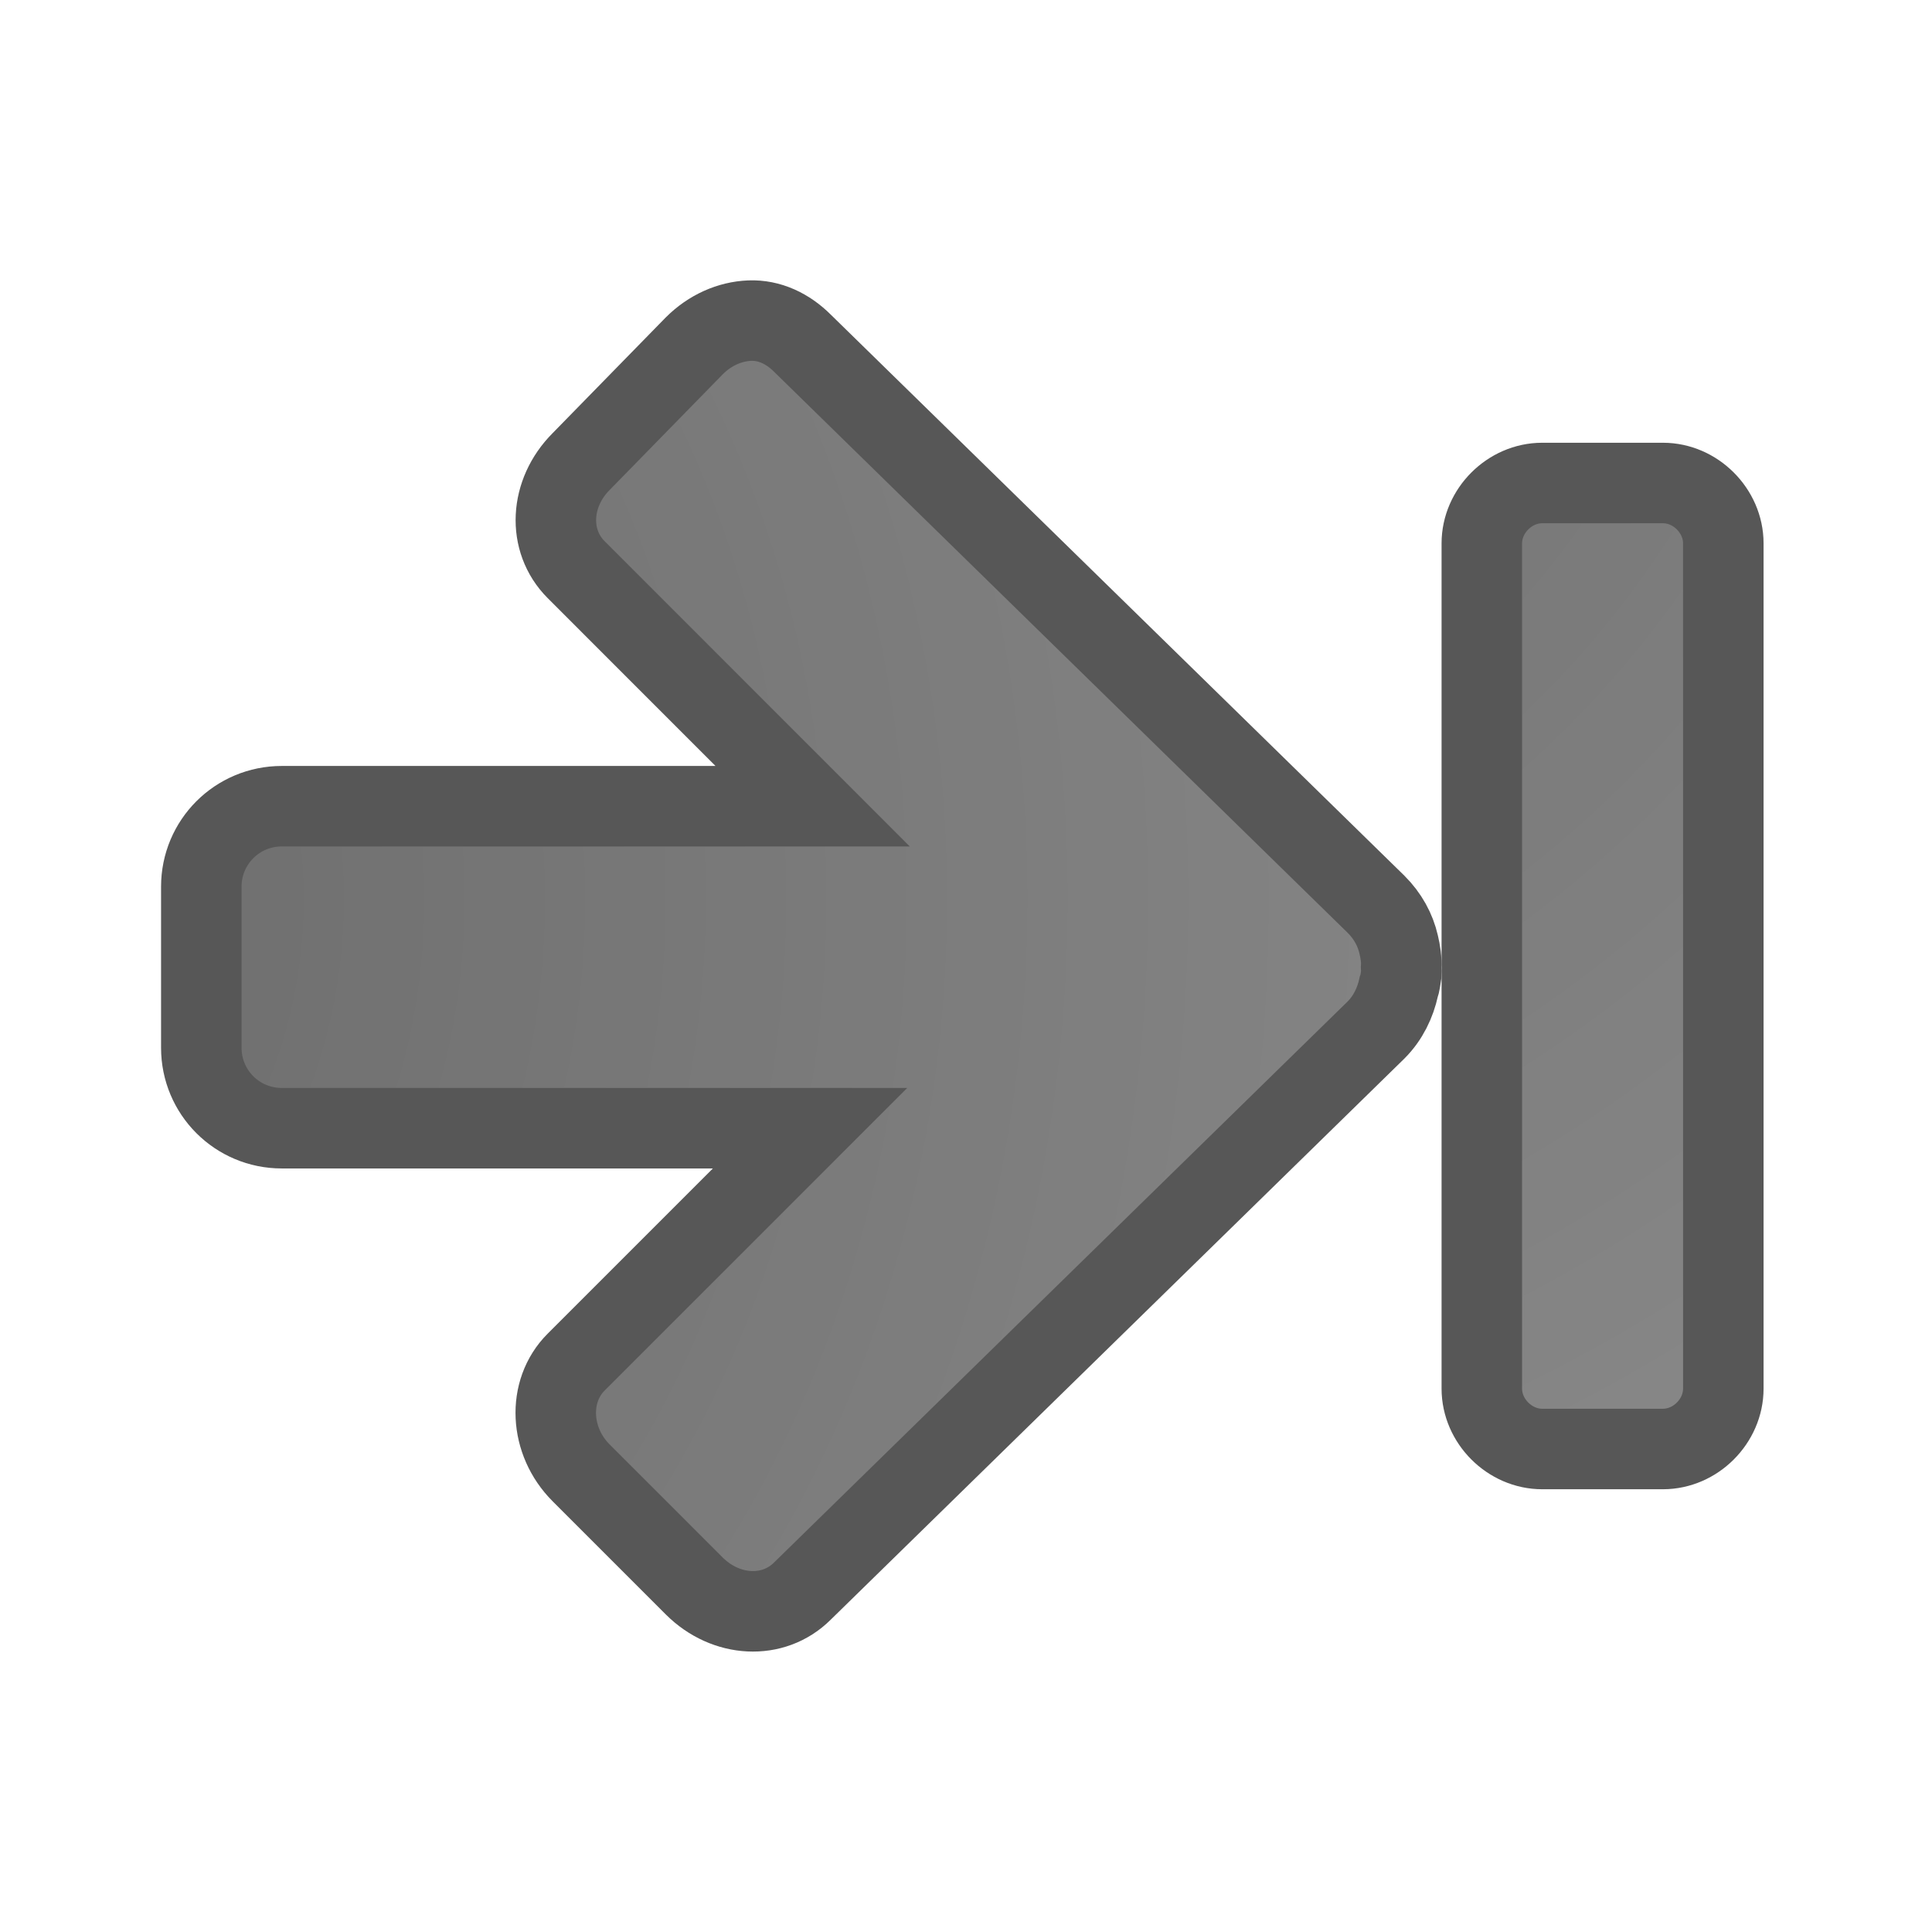
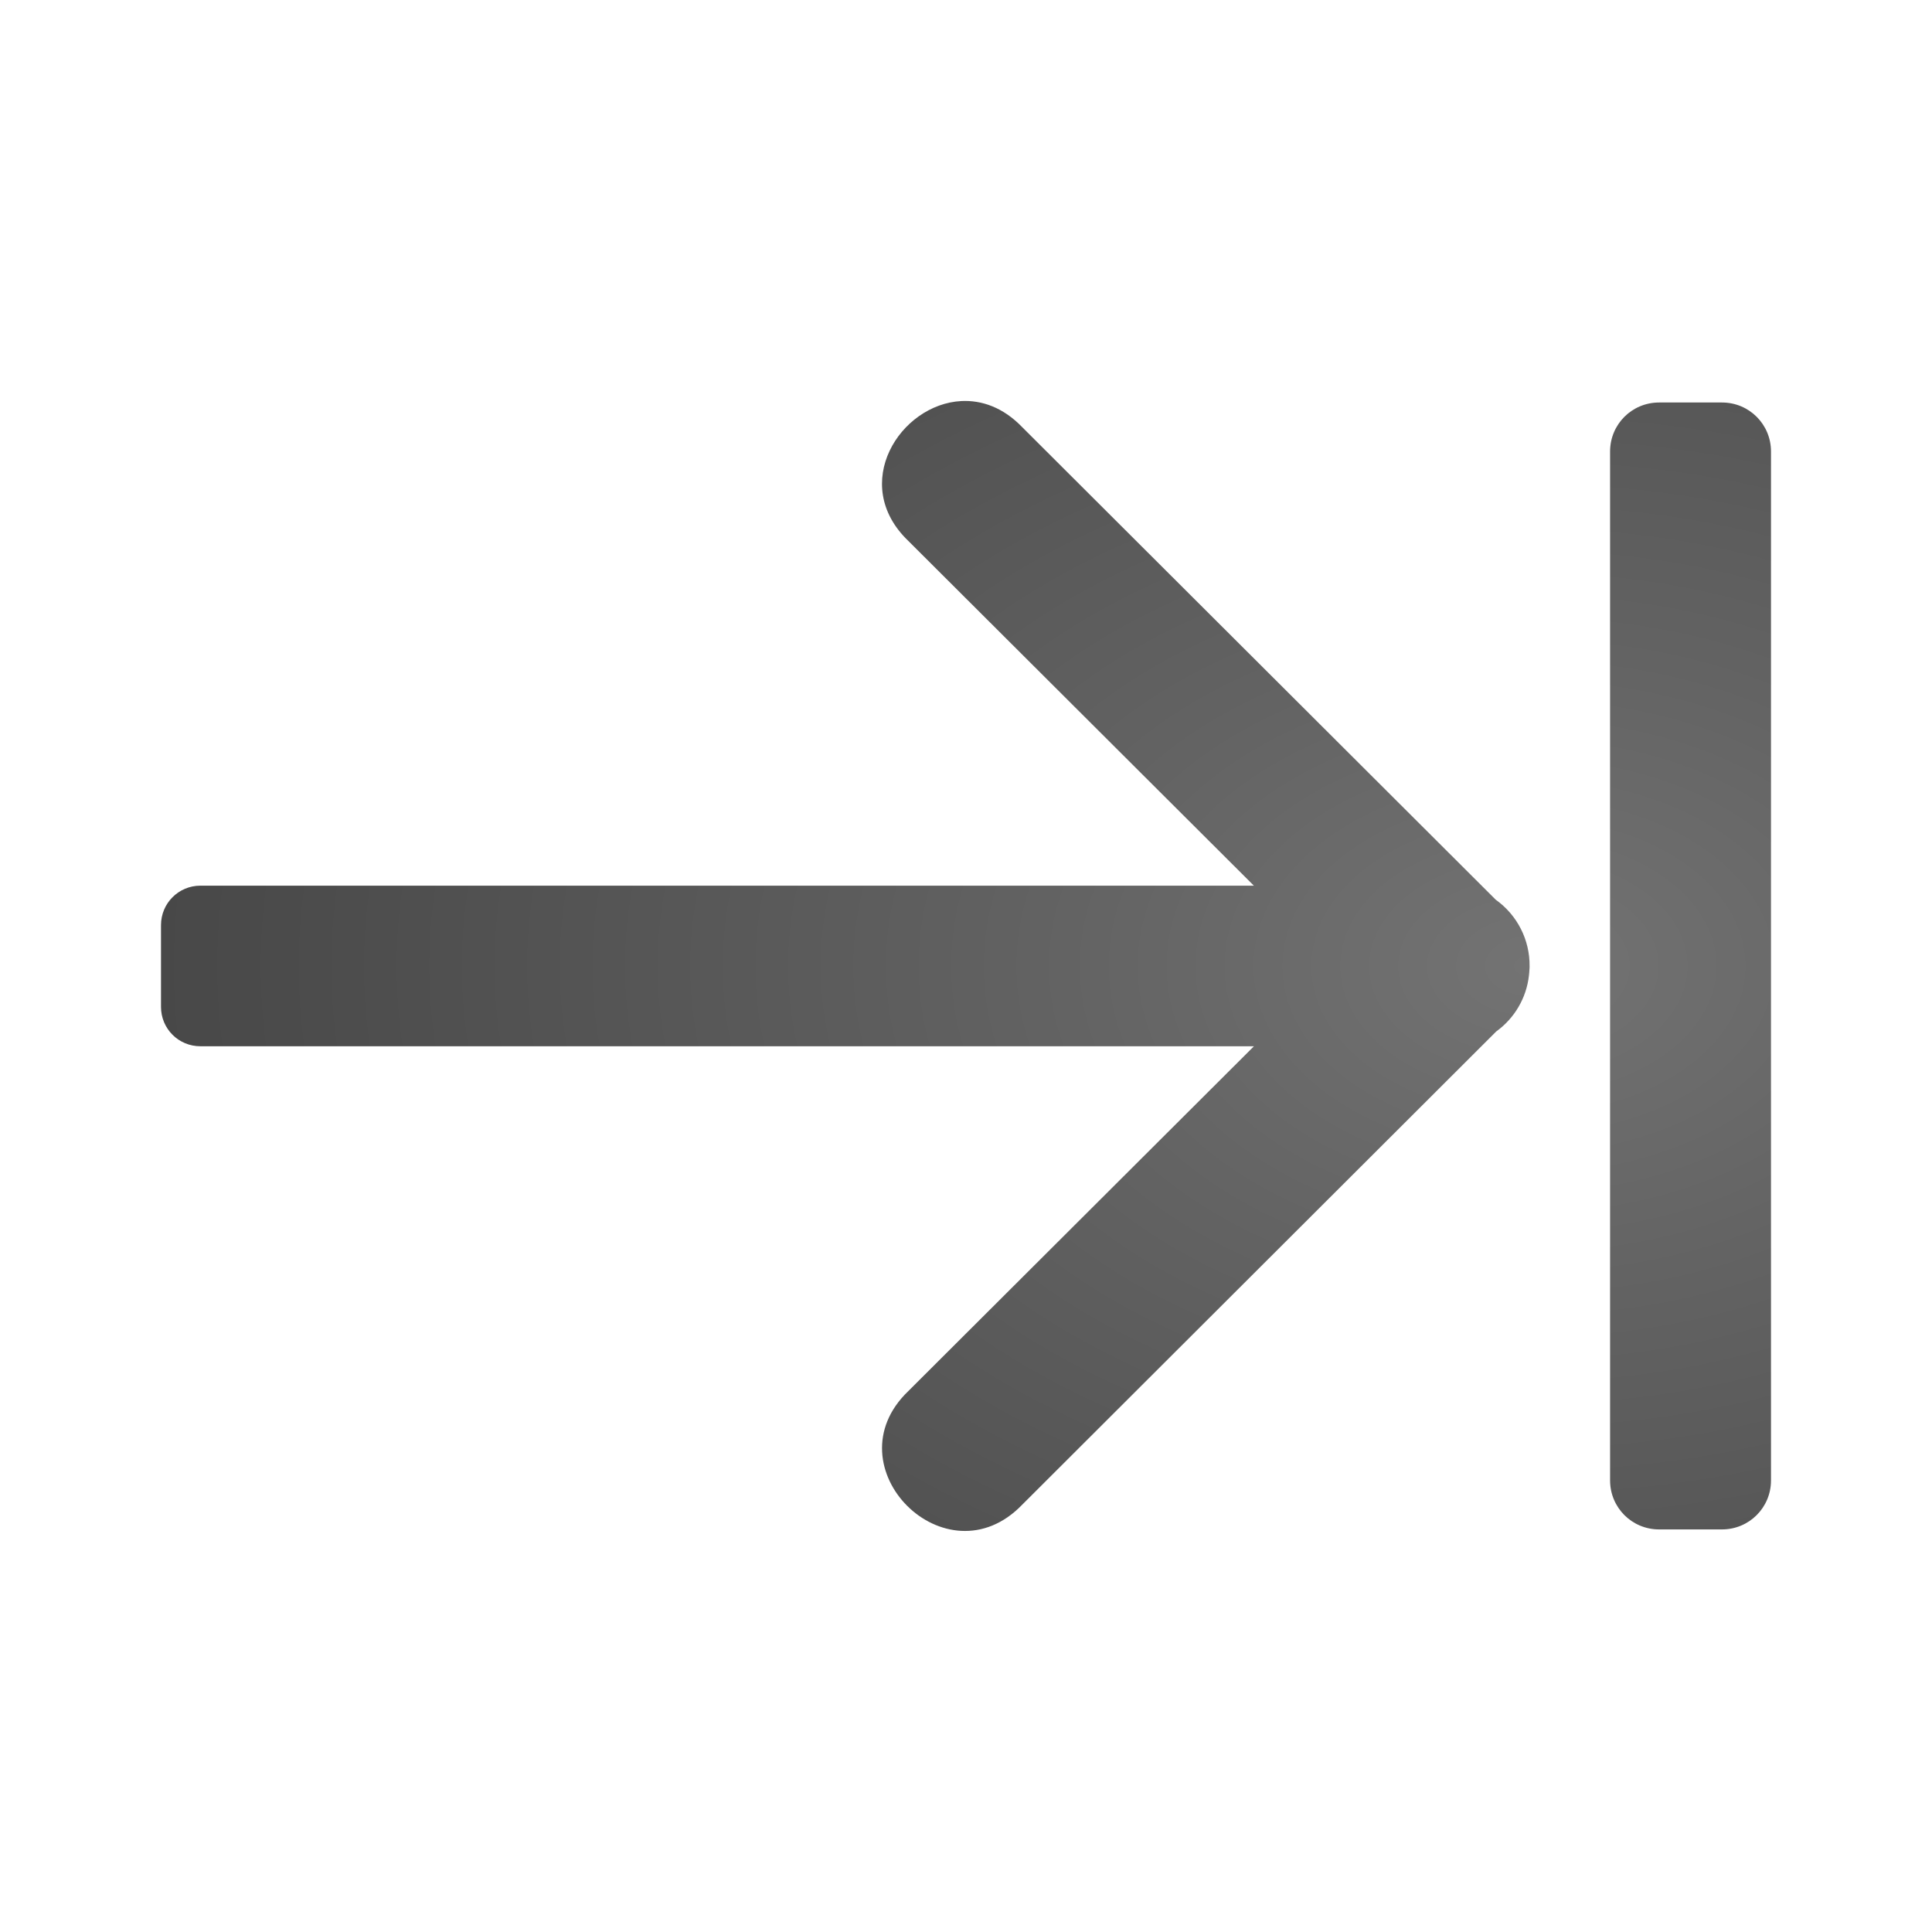
<svg xmlns="http://www.w3.org/2000/svg" xmlns:xlink="http://www.w3.org/1999/xlink" version="1.1" width="24" height="24" id="svg4524">
  <defs id="defs4526">
    <radialGradient cx="16.202" cy="-19.005" r="20" fx="16.202" fy="-19.005" id="radialGradient3046-7" xlink:href="#linearGradient3682" gradientUnits="userSpaceOnUse" gradientTransform="matrix(0,1.500001,-1.524125,0,-15.45984,-24.07812)" />
    <linearGradient id="linearGradient3682">
      <stop style="stop-color:#1f1f1f;stop-opacity:1;" offset="0" id="stop3684" />
      <stop style="stop-color:#5c5c5c;stop-opacity:1;" offset="1" id="stop3686" />
    </linearGradient>
    <radialGradient cx="22.818" cy="-25.988" r="20" fx="22.818" fy="-25.988" id="radialGradient3896-0-3" xlink:href="#linearGradient3682" gradientUnits="userSpaceOnUse" gradientTransform="matrix(0,-1.736152,1.524125,0,64.49396,50.77981)" />
+     <radialGradient xlink:href="#linearGradient2867-449-88-871-390-598-476-591-434-148-57-177-641-289-620-227-114-444-680-744-4-1" id="radialGradient4329" cx="17" cy="4.986" fx="17" fy="4.986" r="7.014" gradientTransform="matrix(-3.136367,5.3946722e-8,3.6857973e-8,2.134015,72.31835,1.360809)" gradientUnits="userSpaceOnUse" />
+     <linearGradient id="linearGradient2867-449-88-871-390-598-476-591-434-148-57-177-641-289-620-227-114-444-680-744-4-1">
+       <stop offset="0" style="stop-color:#737373;stop-opacity:1" id="stop5430-5-0" />
+       <stop offset="0.262" style="stop-color:#636363;stop-opacity:1" id="stop5432-2-0" />
+       <stop offset="0.705" style="stop-color:#4b4b4b;stop-opacity:1" id="stop5434-9-6" />
+       <stop offset="1" style="stop-color:#3f3f3f;stop-opacity:1" id="stop5436-2-7" />
+     </linearGradient>
  </defs>
-   <g id="g4181" transform="matrix(-1,0,0,1,23.90767,0)">
-     <path d="m 3.25,6 c -0.404,0 -0.75,0.346 -0.75,0.75 l 0,10.5 c 0,0.404 0.346,0.75 0.75,0.75 l 1.5,0 c 0.404,0 0.75,-0.346 0.75,-0.75 0,0.07 0,-10.303 0,-10.5 0,-0.404 -0.346,-0.75 -0.75,-0.75 z" id="path3999" style="color:#000000;display:inline;overflow:visible;visibility:visible;opacity:0.66;fill:url(#radialGradient3046-7);fill-opacity:1;fill-rule:nonzero;stroke:#000000;stroke-width:1;stroke-opacity:1;marker:none;enable-background:accumulate" />
-     <path style="color:#000000;display:inline;overflow:visible;visibility:visible;opacity:0.66;fill:url(#radialGradient3896-0-3);fill-opacity:1;fill-rule:nonzero;stroke:#000000;stroke-width:1;stroke-opacity:1;marker:none;enable-background:accumulate" id="rect3811-1" d="m 14.595,3.983 c -0.246,-0.01 -0.475,0.1 -0.656,0.281 L 6.814,11.233 c -0.147,0.147 -0.239,0.317 -0.281,0.5 -0.022,0.094 -0.037,0.187 -0.031,0.281 -0.002,0.03 -0.001,0.063 0,0.094 0.009,0.055 0.012,0.104 0.031,0.156 0.041,0.189 0.13,0.38 0.281,0.531 l 7.125,6.969 c 0.362,0.362 0.952,0.329 1.344,-0.062 l 1.406,-1.406 c 0.392,-0.392 0.424,-1.013 0.062,-1.375 l -2.906,-2.906 6.562,2e-6 c 0.554,-10e-7 1,-0.446 1,-1 l -2e-6,-2 c 0,-0.554 -0.446,-1 -1,-1 l -6.594,0 2.937,-2.938 c 0.362,-0.362 0.329,-0.952 -0.062,-1.344 L 15.283,4.296 C 15.087,4.1 14.841,3.993 14.595,3.983 Z" />
-   </g>
+   <path style="fill:url(#radialGradient4329);fill-opacity:1;stroke:none;stroke-width:2;stroke-linecap:round;stroke-linejoin:round;stroke-miterlimit:4;stroke-dasharray:none;stroke-opacity:1" d="m 11.942,4.982 c 0.253,-0.013 0.52,0.079 0.756,0.324 l 5.883,5.871 c 0.267,0.19 0.424,0.499 0.42,0.826 l 0,0.016 c -5.23e-4,0.01 -0.001,0.02 -0.002,0.029 -0.001,0.023 -0.003,0.047 -0.006,0.07 -0.031,0.279 -0.179,0.531 -0.406,0.695 l -5.889,5.879 c -0.943,0.98 -2.396,-0.472 -1.414,-1.412 l 4.293,-4.283 -13.086,0 C 2.218,12.998 2,12.779 2,12.508 l 0,-1.016 c 0,-0.271 0.218,-0.49 0.49,-0.49 l 13.086,0 -4.293,-4.283 C 10.547,6.013 11.181,5.021 11.942,4.982 Z m 9.449,0.018 c 0.338,0 0.609,0.271 0.609,0.609 l 0,12.781 c 0,0.338 -0.271,0.609 -0.609,0.609 l -0.781,0 c -0.338,0 -0.609,-0.271 -0.609,-0.609 l 0,-12.781 c 0,-0.338 0.271,-0.609 0.609,-0.609 z" id="rect4228-7" />
</svg>
